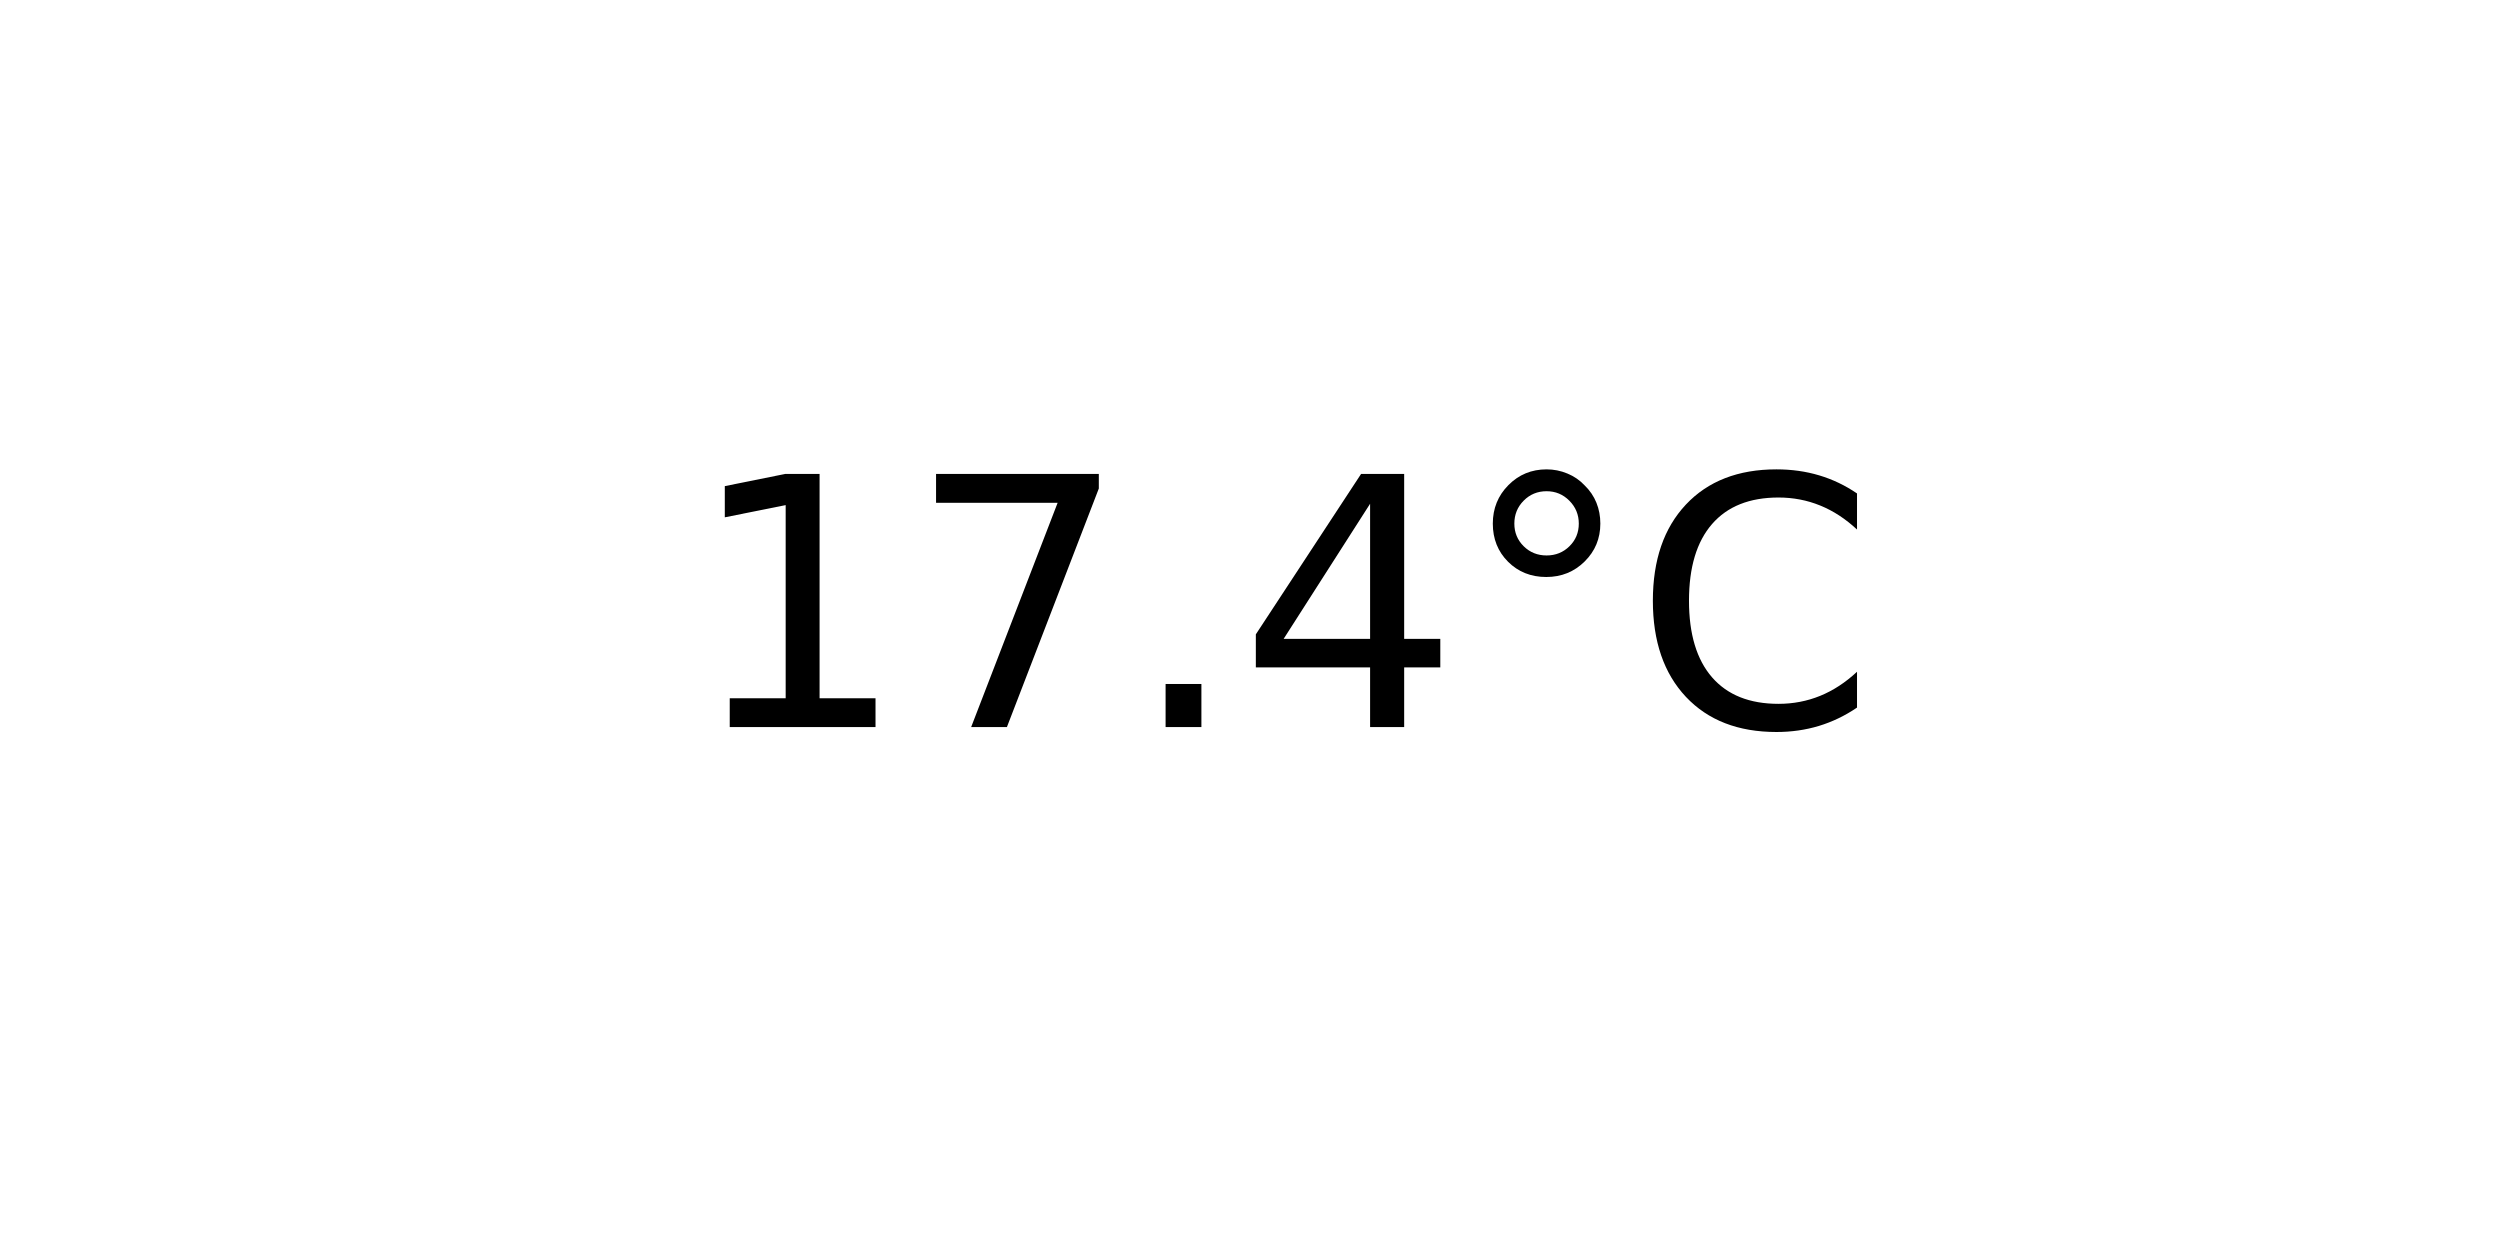
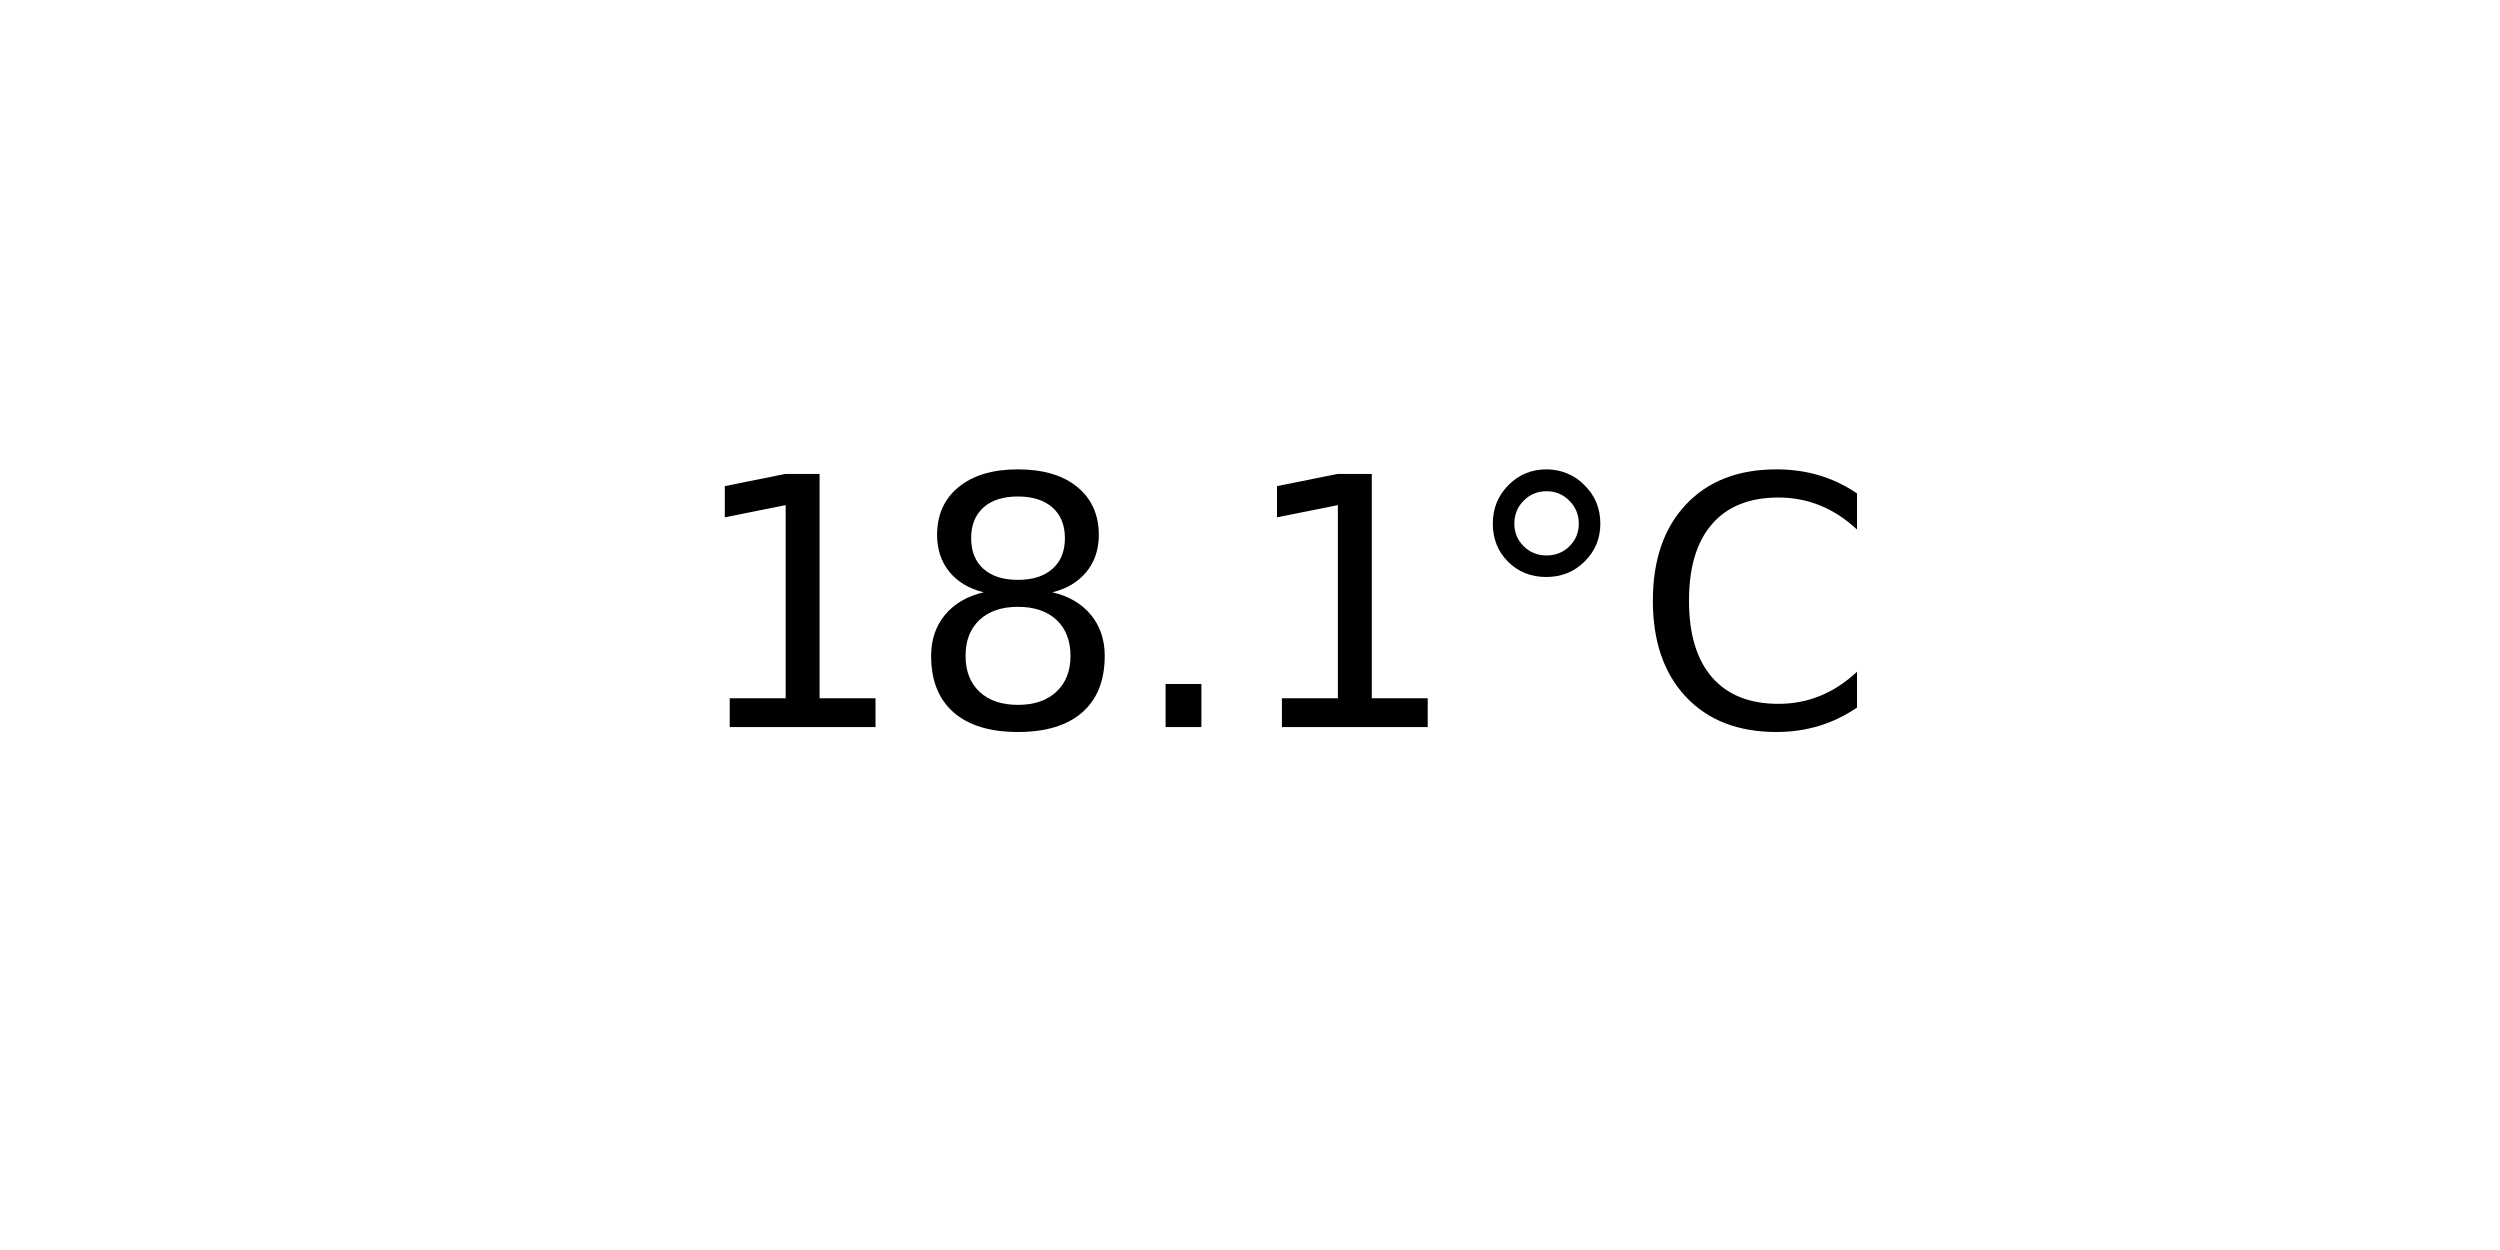
<svg xmlns="http://www.w3.org/2000/svg" xmlns:xlink="http://www.w3.org/1999/xlink" width="72pt" height="36pt" viewBox="0 0 72 36" version="1.1">
  <defs>
    <style type="text/css">*{stroke-linejoin: round; stroke-linecap: butt}</style>
  </defs>
  <g id="figure_1">
    <g id="axes_1">
      <g id="text_1">
        <g transform="translate(19.77578 20.93937) scale(0.1 -0.1)">
          <defs>
            <path id="DejaVuSans-31" d="M 794 531  L 1825 531  L 1825 4091  L 703 3866  L 703 4441  L 1819 4666  L 2450 4666  L 2450 531  L 3481 531  L 3481 0  L 794 0  L 794 531  z " transform="scale(0.015625)" />
-             <path id="DejaVuSans-37" d="M 525 4666  L 3525 4666  L 3525 4397  L 1831 0  L 1172 0  L 2766 4134  L 525 4134  L 525 4666  z " transform="scale(0.015625)" />
+             <path id="DejaVuSans-38" d="M 2034 2216  Q 1584 2216 1326 1975  Q 1069 1734 1069 1313  Q 1069 891 1326 650  Q 1584 409 2034 409  Q 2484 409 2743 651  Q 3003 894 3003 1313  Q 3003 1734 2745 1975  Q 2488 2216 2034 2216  z M 1403 2484  Q 997 2584 770 2862  Q 544 3141 544 3541  Q 544 4100 942 4425  Q 1341 4750 2034 4750  Q 2731 4750 3128 4425  Q 3525 4100 3525 3541  Q 3525 3141 3298 2862  Q 3072 2584 2669 2484  Q 3125 2378 3379 2068  Q 3634 1759 3634 1313  Q 3634 634 3220 271  Q 2806 -91 2034 -91  Q 1263 -91 848 271  Q 434 634 434 1313  Q 434 1759 690 2068  Q 947 2378 1403 2484  z M 1172 3481  Q 1172 3119 1398 2916  Q 1625 2713 2034 2713  Q 2441 2713 2670 2916  Q 2900 3119 2900 3481  Q 2900 3844 2670 4047  Q 2441 4250 2034 4250  Q 1625 4250 1398 4047  Q 1172 3844 1172 3481  z " transform="scale(0.015625)" />
            <path id="DejaVuSans-2e" d="M 684 794  L 1344 794  L 1344 0  L 684 0  L 684 794  z " transform="scale(0.015625)" />
-             <path id="DejaVuSans-34" d="M 2419 4116  L 825 1625  L 2419 1625  L 2419 4116  z M 2253 4666  L 3047 4666  L 3047 1625  L 3713 1625  L 3713 1100  L 3047 1100  L 3047 0  L 2419 0  L 2419 1100  L 313 1100  L 313 1709  L 2253 4666  z " transform="scale(0.015625)" />
            <path id="DejaVuSans-b0" d="M 1600 4347  Q 1350 4347 1178 4173  Q 1006 4000 1006 3750  Q 1006 3503 1178 3333  Q 1350 3163 1600 3163  Q 1850 3163 2022 3333  Q 2194 3503 2194 3750  Q 2194 3997 2020 4172  Q 1847 4347 1600 4347  z M 1600 4750  Q 1800 4750 1984 4673  Q 2169 4597 2303 4453  Q 2447 4313 2519 4134  Q 2591 3956 2591 3750  Q 2591 3338 2302 3052  Q 2013 2766 1594 2766  Q 1172 2766 890 3047  Q 609 3328 609 3750  Q 609 4169 896 4459  Q 1184 4750 1600 4750  z " transform="scale(0.015625)" />
            <path id="DejaVuSans-43" d="M 4122 4306  L 4122 3641  Q 3803 3938 3442 4084  Q 3081 4231 2675 4231  Q 1875 4231 1450 3742  Q 1025 3253 1025 2328  Q 1025 1406 1450 917  Q 1875 428 2675 428  Q 3081 428 3442 575  Q 3803 722 4122 1019  L 4122 359  Q 3791 134 3420 21  Q 3050 -91 2638 -91  Q 1578 -91 968 557  Q 359 1206 359 2328  Q 359 3453 968 4101  Q 1578 4750 2638 4750  Q 3056 4750 3426 4639  Q 3797 4528 4122 4306  z " transform="scale(0.015625)" />
          </defs>
          <use xlink:href="#DejaVuSans-31" />
-           <use xlink:href="#DejaVuSans-37" x="63.623" />
+           <use xlink:href="#DejaVuSans-38" x="63.623" />
          <use xlink:href="#DejaVuSans-2e" x="127.246" />
-           <use xlink:href="#DejaVuSans-34" x="159.033" />
+           <use xlink:href="#DejaVuSans-31" x="159.033" />
          <use xlink:href="#DejaVuSans-b0" x="222.656" />
          <use xlink:href="#DejaVuSans-43" x="272.656" />
        </g>
      </g>
    </g>
  </g>
</svg>
